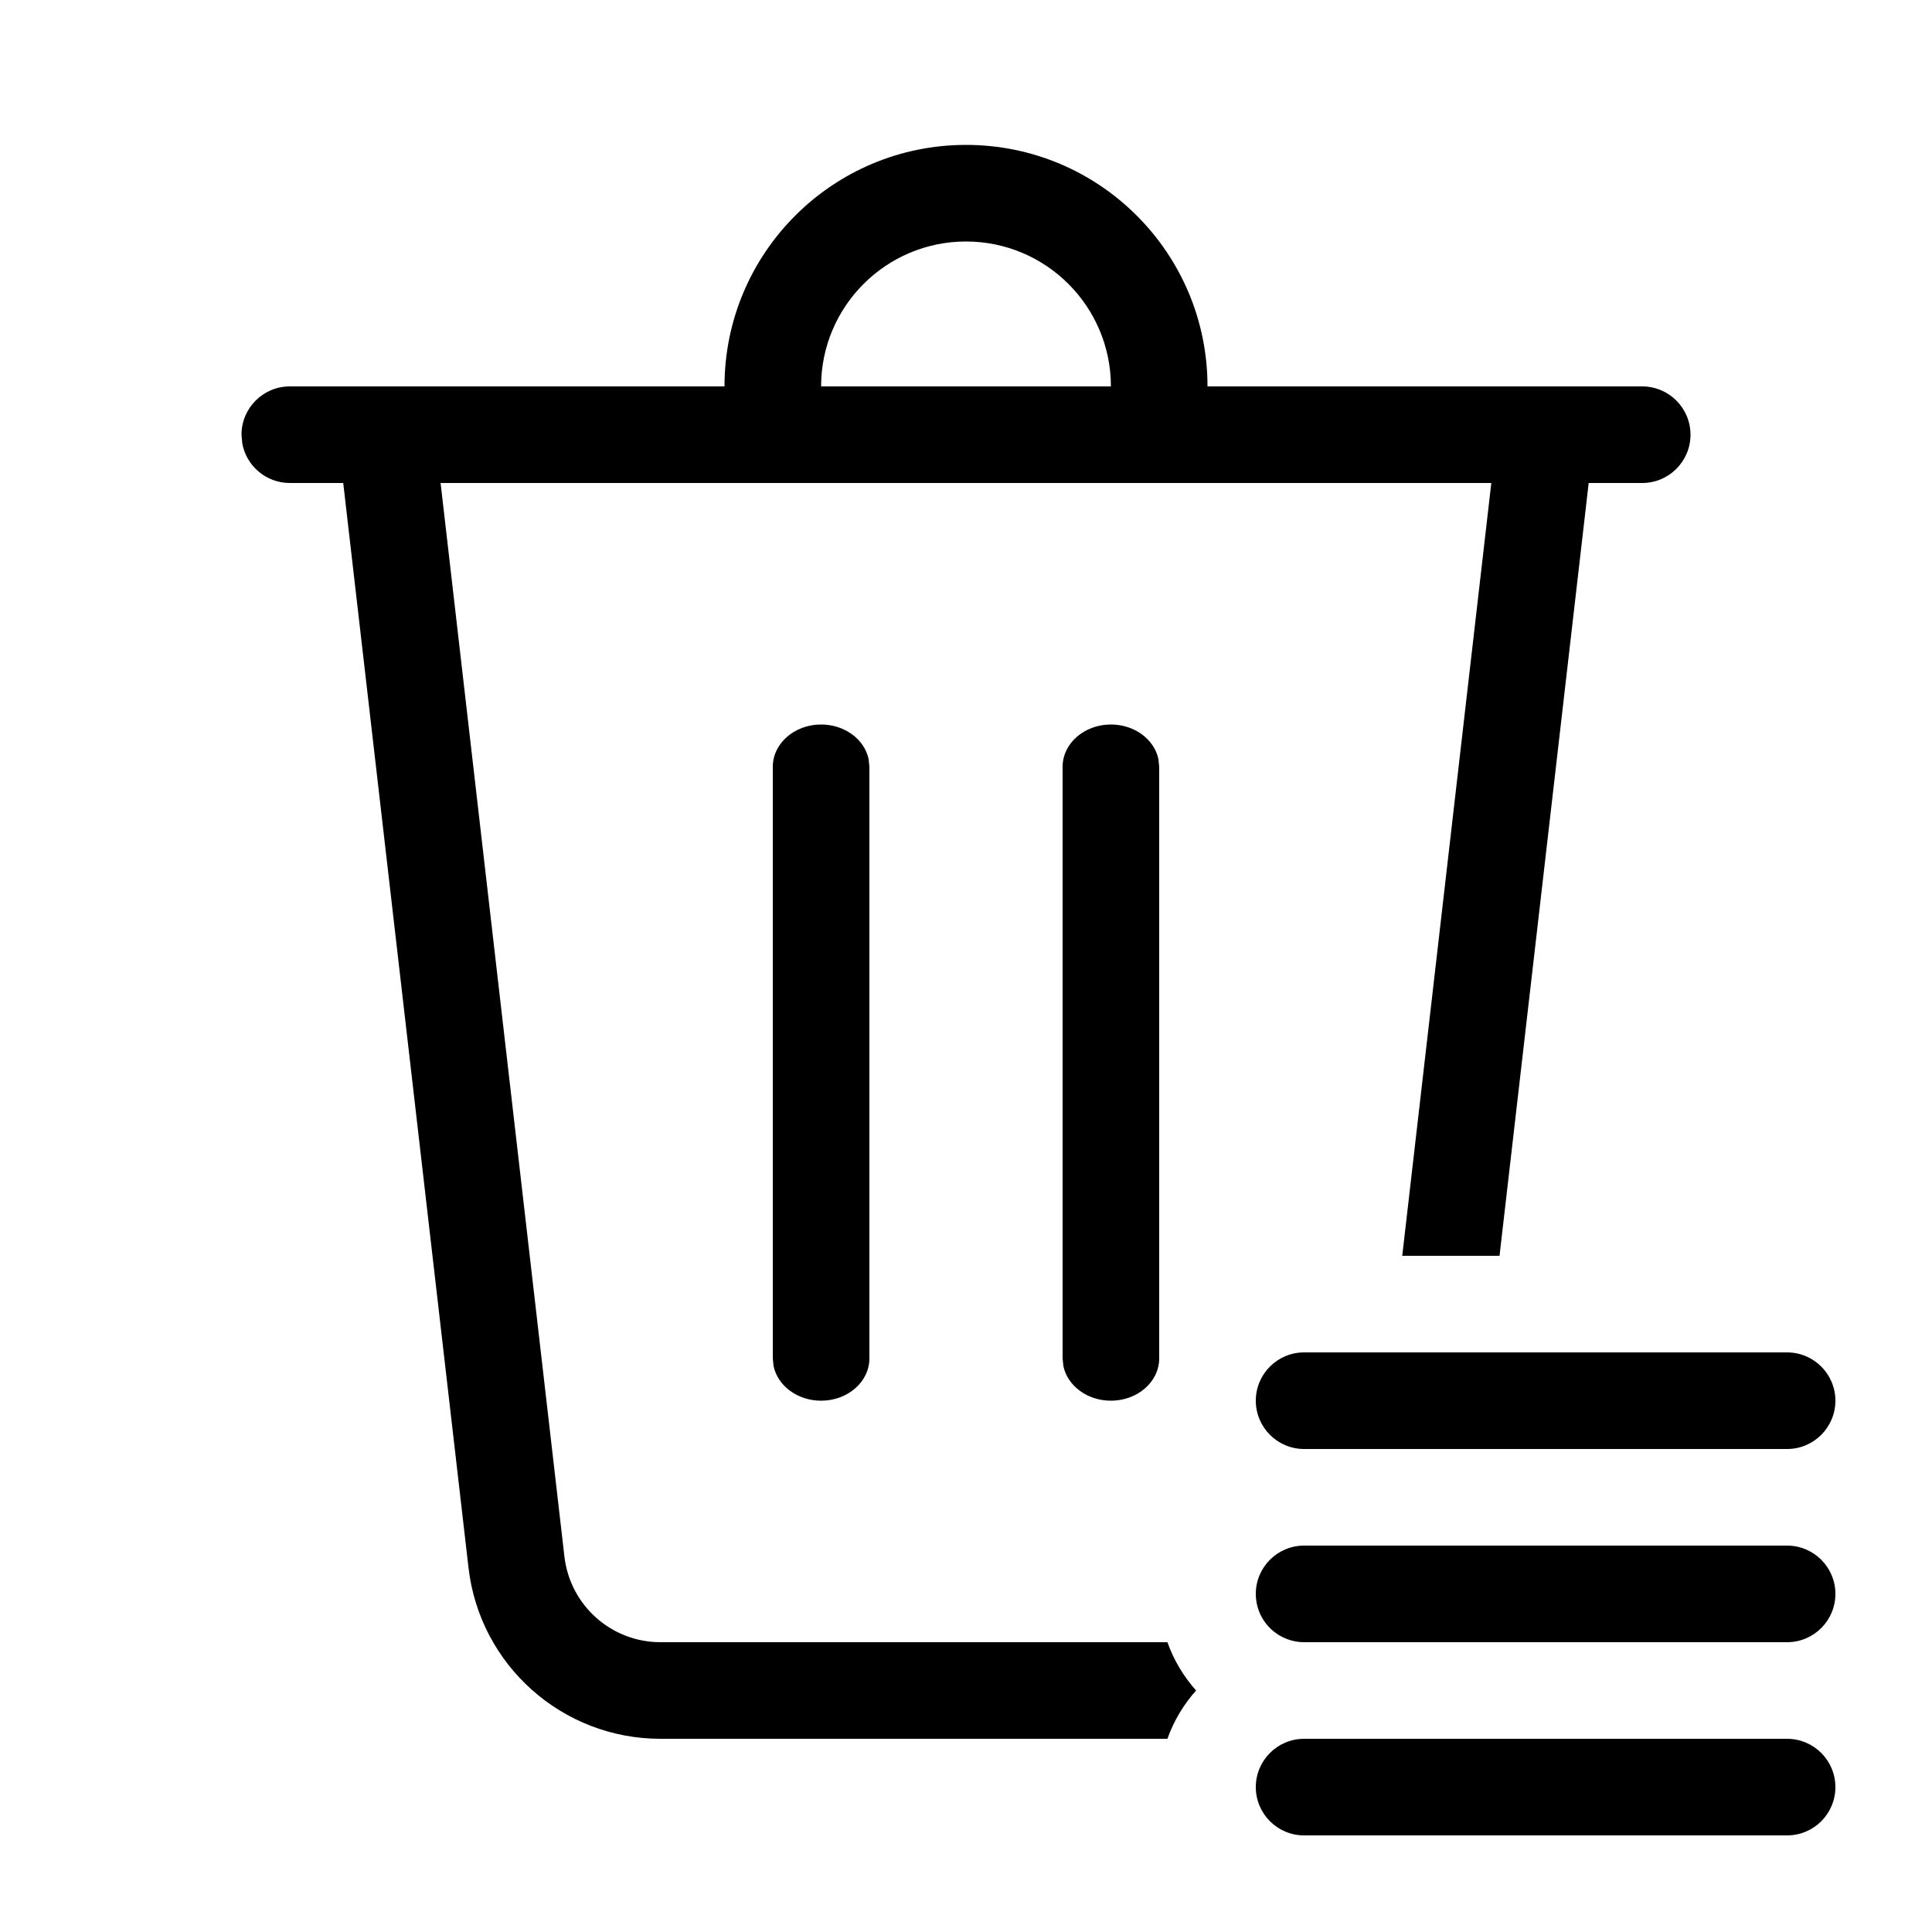
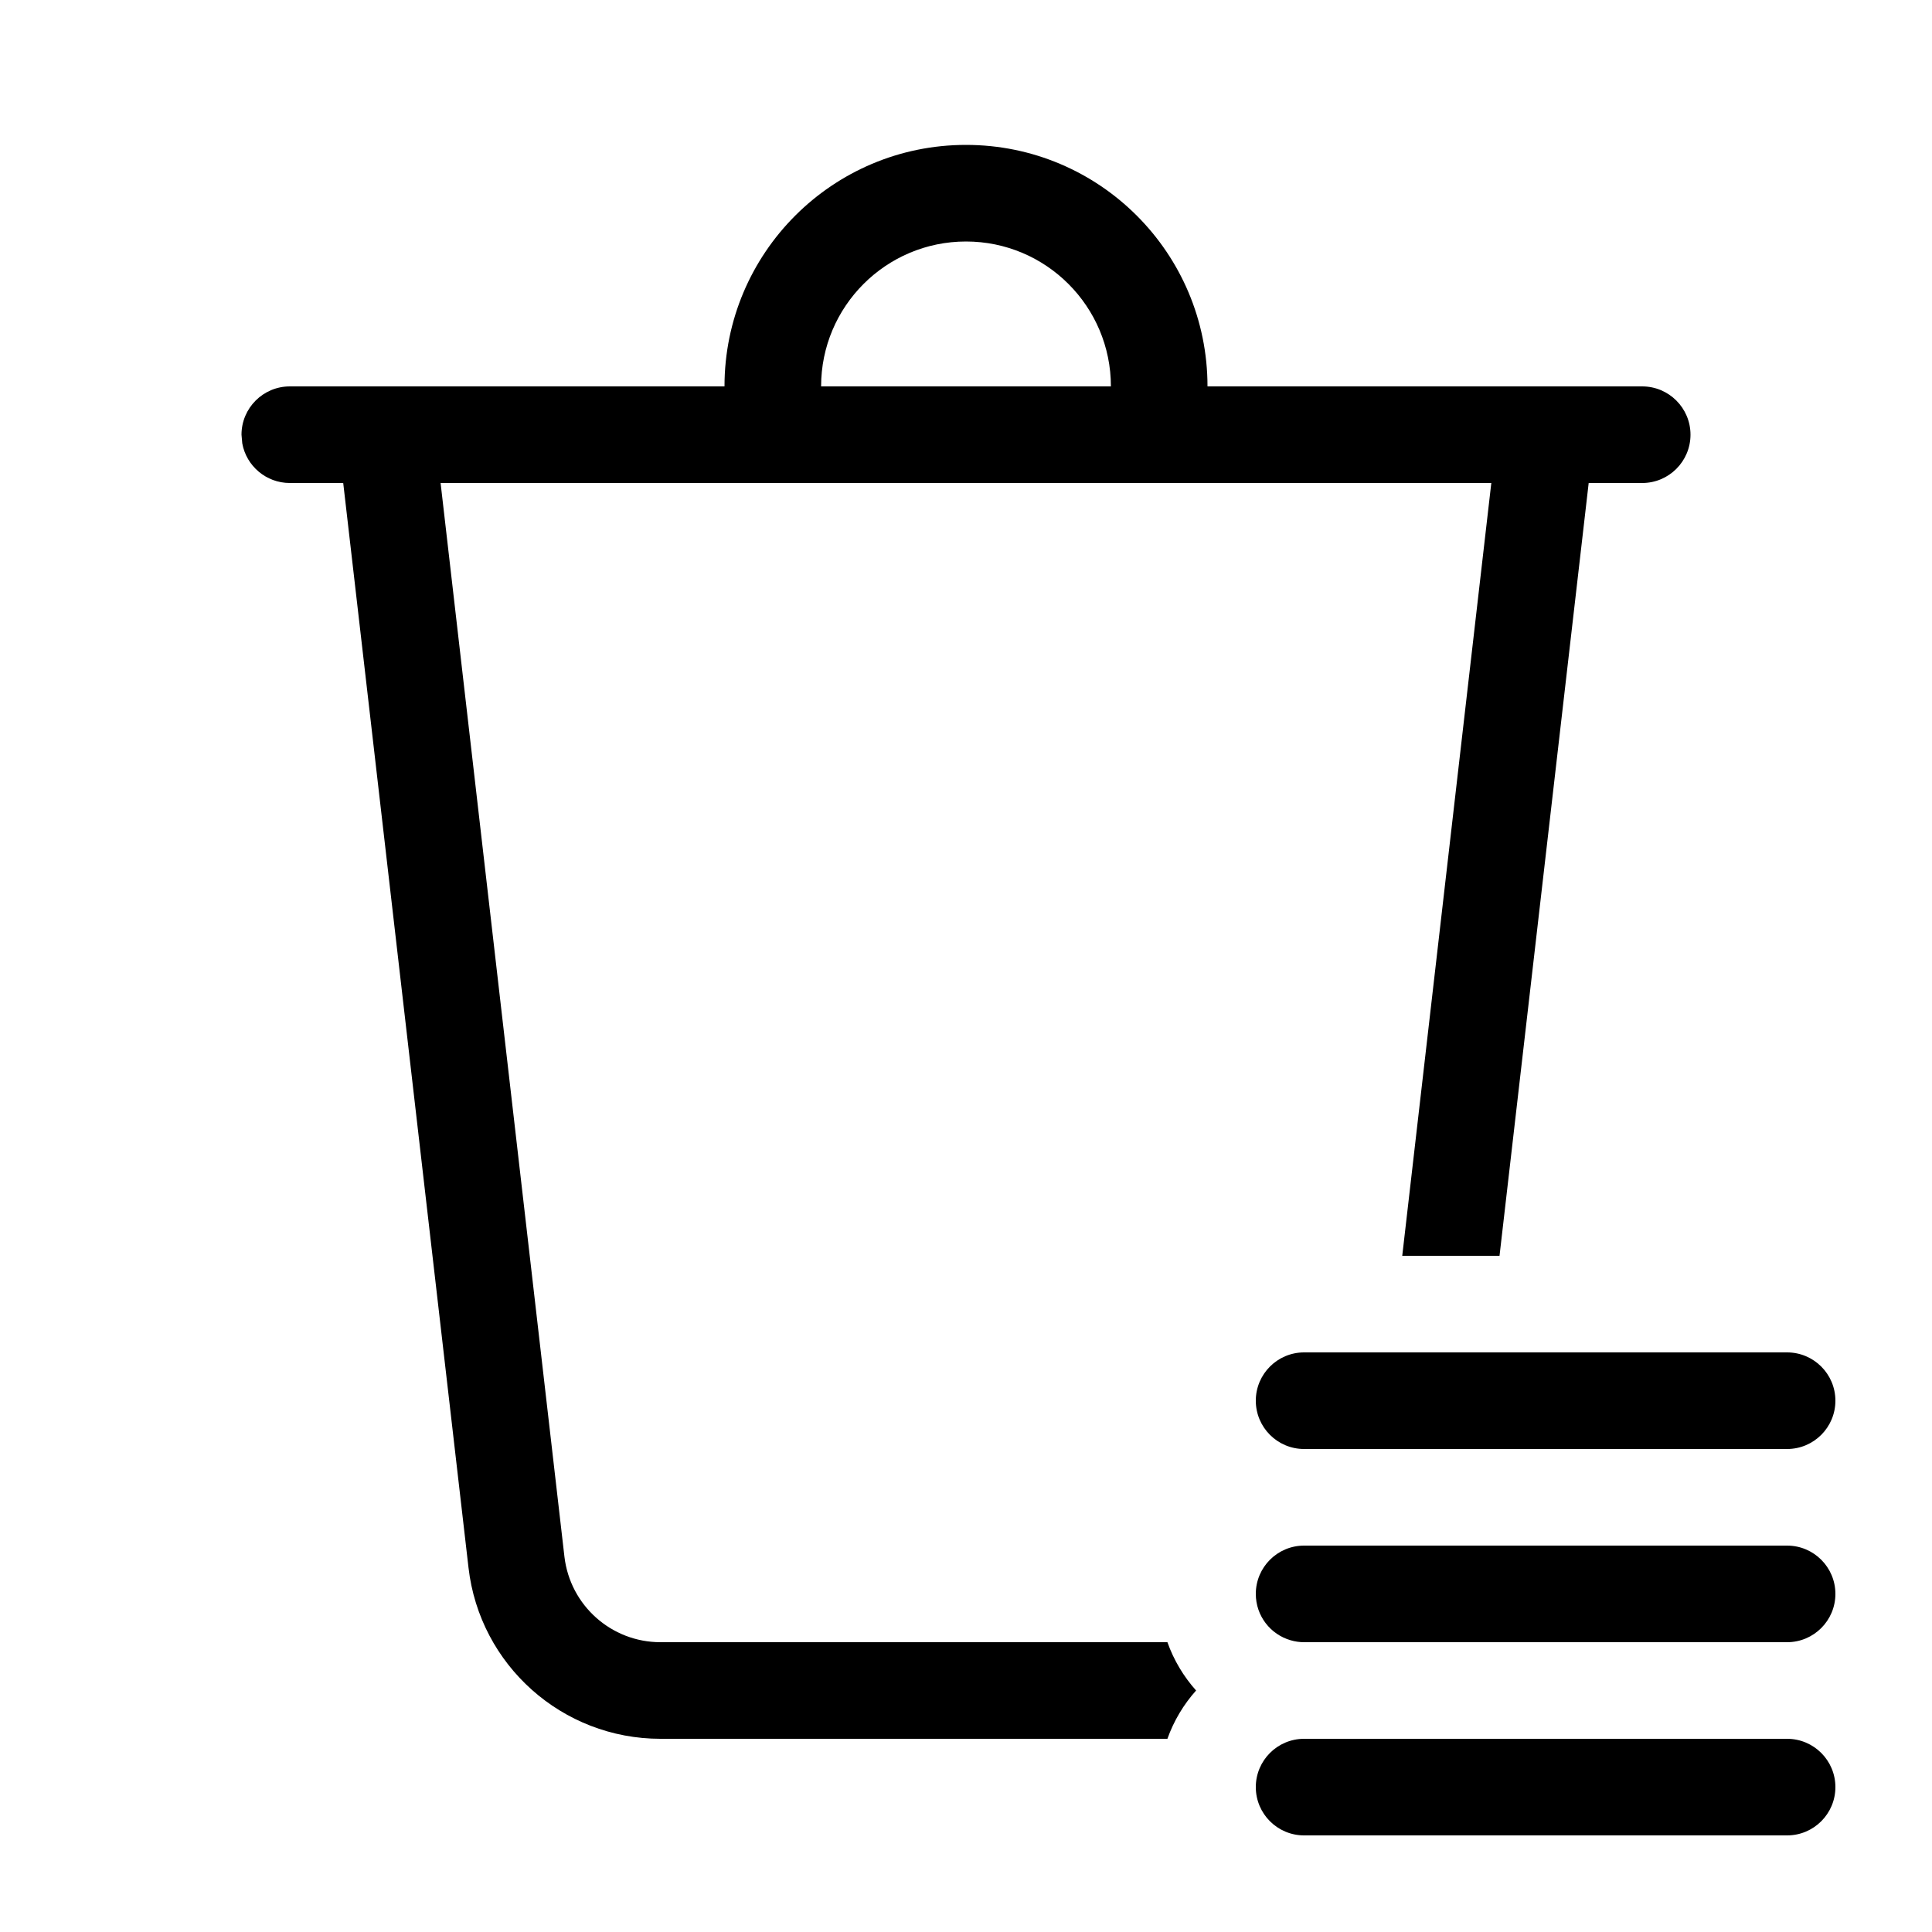
<svg xmlns="http://www.w3.org/2000/svg" viewBox="0 0 20 20" fill="none">
-   <path d="M7.5 4C7.5 2.619 8.619 1.5 10 1.5C11.381 1.5 12.5 2.619 12.5 4H17C17.276 4 17.5 4.224 17.5 4.5C17.5 4.776 17.276 5 17 5H16.446L15.523 13H14.516L15.438 5H4.561L5.843 16.115C5.902 16.619 6.329 17 6.837 17H12.085C12.151 17.186 12.253 17.356 12.382 17.5C12.253 17.644 12.151 17.814 12.085 18H6.837C5.821 18 4.966 17.238 4.85 16.229L3.553 5H3C2.755 5 2.55 4.823 2.508 4.59L2.5 4.5C2.5 4.224 2.724 4 3 4H7.5ZM11.5 4C11.5 3.172 10.828 2.5 10 2.5C9.172 2.5 8.5 3.172 8.5 4H11.5ZM13.5 16C13.224 16 13 16.224 13 16.5C13 16.728 13.152 16.92 13.361 16.98C13.405 16.993 13.452 17 13.5 17H18.5C18.776 17 19 16.776 19 16.5C19 16.224 18.776 16 18.5 16H13.5ZM13.5 14C13.224 14 13 14.224 13 14.5C13 14.776 13.224 15 13.5 15H18.5C18.776 15 19 14.776 19 14.5C19 14.224 18.776 14 18.5 14H13.5ZM8.5 7.5C8.745 7.5 8.95 7.655 8.992 7.859L9 7.938V14.062C9 14.304 8.776 14.5 8.5 14.5C8.255 14.5 8.05 14.345 8.008 14.141L8 14.062V7.938C8 7.696 8.224 7.5 8.5 7.5ZM11.5 7.5C11.745 7.5 11.95 7.655 11.992 7.859L12 7.938V14.062C12 14.304 11.776 14.5 11.5 14.5C11.255 14.5 11.05 14.345 11.008 14.141L11 14.062V7.938C11 7.696 11.224 7.5 11.5 7.5ZM13 18.5C13 18.224 13.224 18 13.5 18H18.5C18.776 18 19 18.224 19 18.5C19 18.776 18.776 19 18.5 19H13.5C13.224 19 13 18.776 13 18.5Z" fill="currentColor" />
+   <path d="M7.5 4C7.5 2.619 8.619 1.5 10 1.5C11.381 1.5 12.5 2.619 12.5 4H17C17.276 4 17.5 4.224 17.5 4.5C17.5 4.776 17.276 5 17 5H16.446L15.523 13H14.516L15.438 5H4.561L5.843 16.115C5.902 16.619 6.329 17 6.837 17H12.085C12.151 17.186 12.253 17.356 12.382 17.5C12.253 17.644 12.151 17.814 12.085 18H6.837C5.821 18 4.966 17.238 4.85 16.229L3.553 5H3C2.755 5 2.55 4.823 2.508 4.59L2.5 4.5C2.5 4.224 2.724 4 3 4H7.5ZM11.5 4C11.5 3.172 10.828 2.5 10 2.5C9.172 2.5 8.5 3.172 8.5 4H11.5ZM13.5 16C13.224 16 13 16.224 13 16.5C13 16.728 13.152 16.92 13.361 16.98C13.405 16.993 13.452 17 13.5 17H18.5C18.776 17 19 16.776 19 16.5C19 16.224 18.776 16 18.5 16H13.5ZM13.5 14C13.224 14 13 14.224 13 14.5C13 14.776 13.224 15 13.5 15H18.5C18.776 15 19 14.776 19 14.5C19 14.224 18.776 14 18.5 14H13.5ZM13 18.5C13 18.224 13.224 18 13.5 18H18.5C18.776 18 19 18.224 19 18.5C19 18.776 18.776 19 18.5 19H13.5C13.224 19 13 18.776 13 18.5Z" fill="currentColor" />
</svg>
